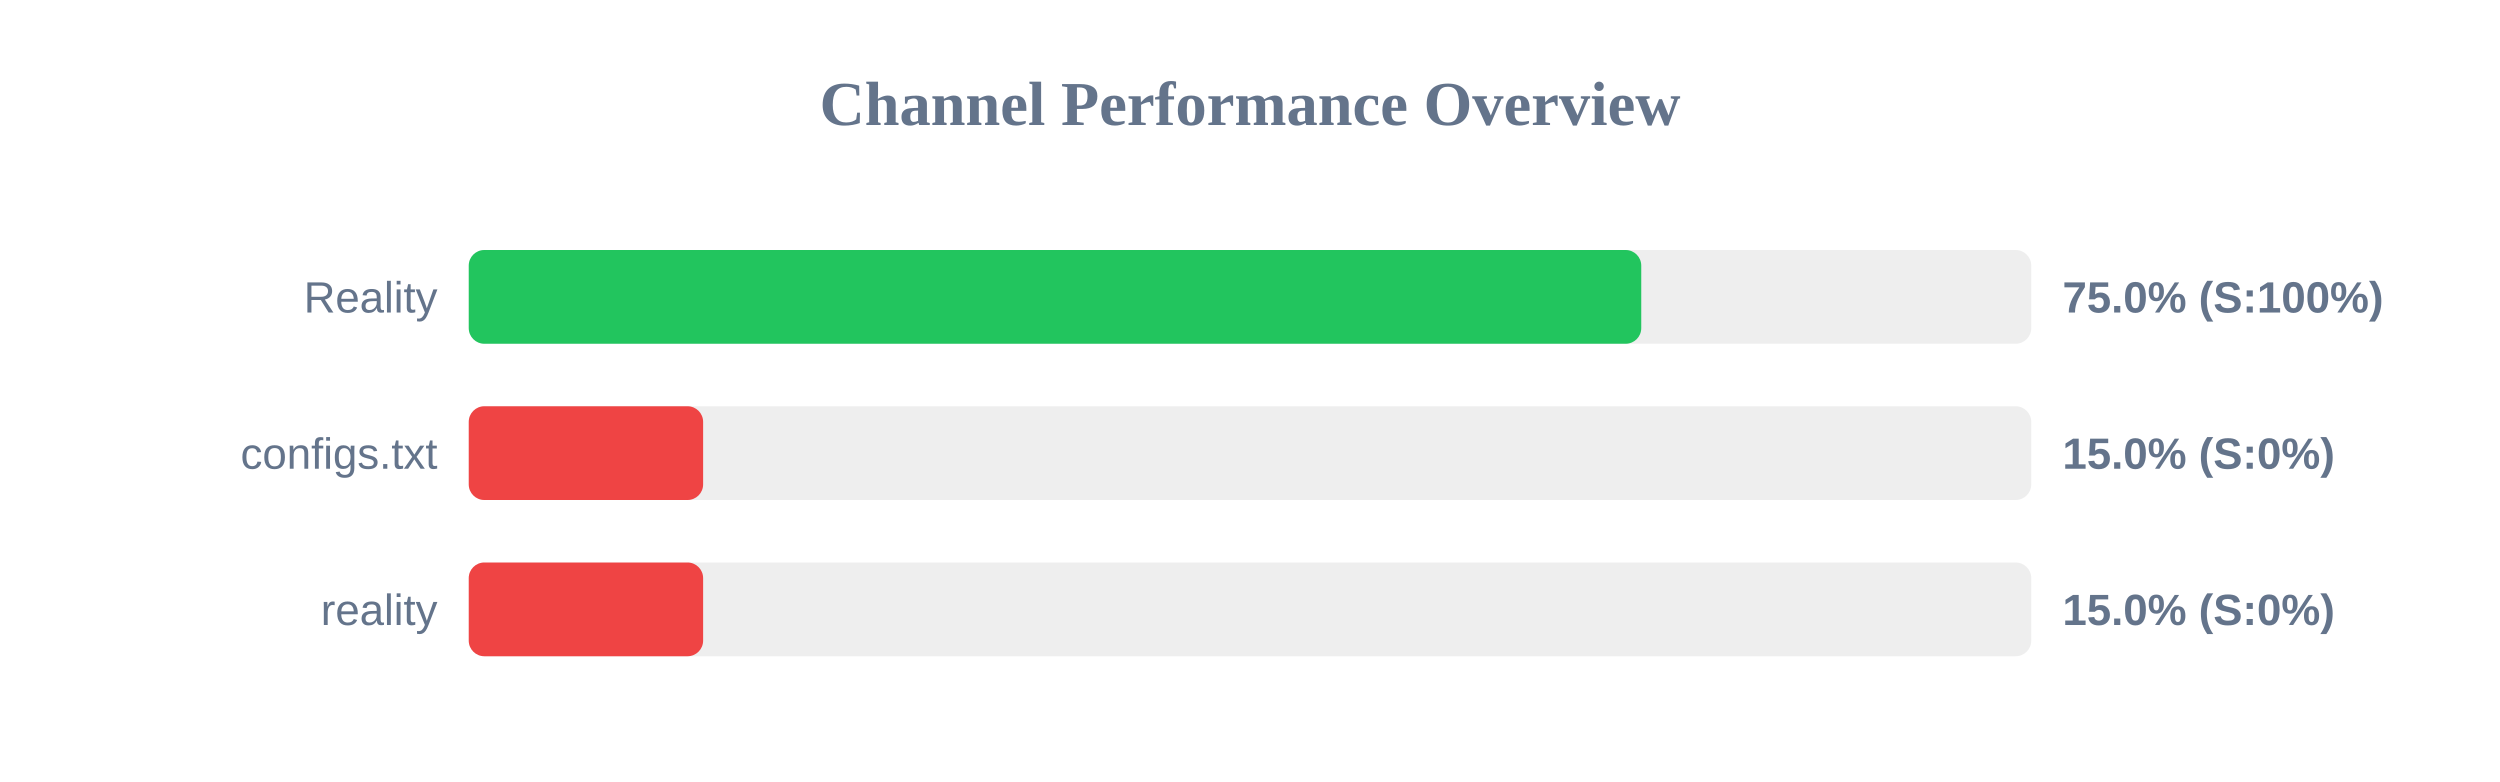
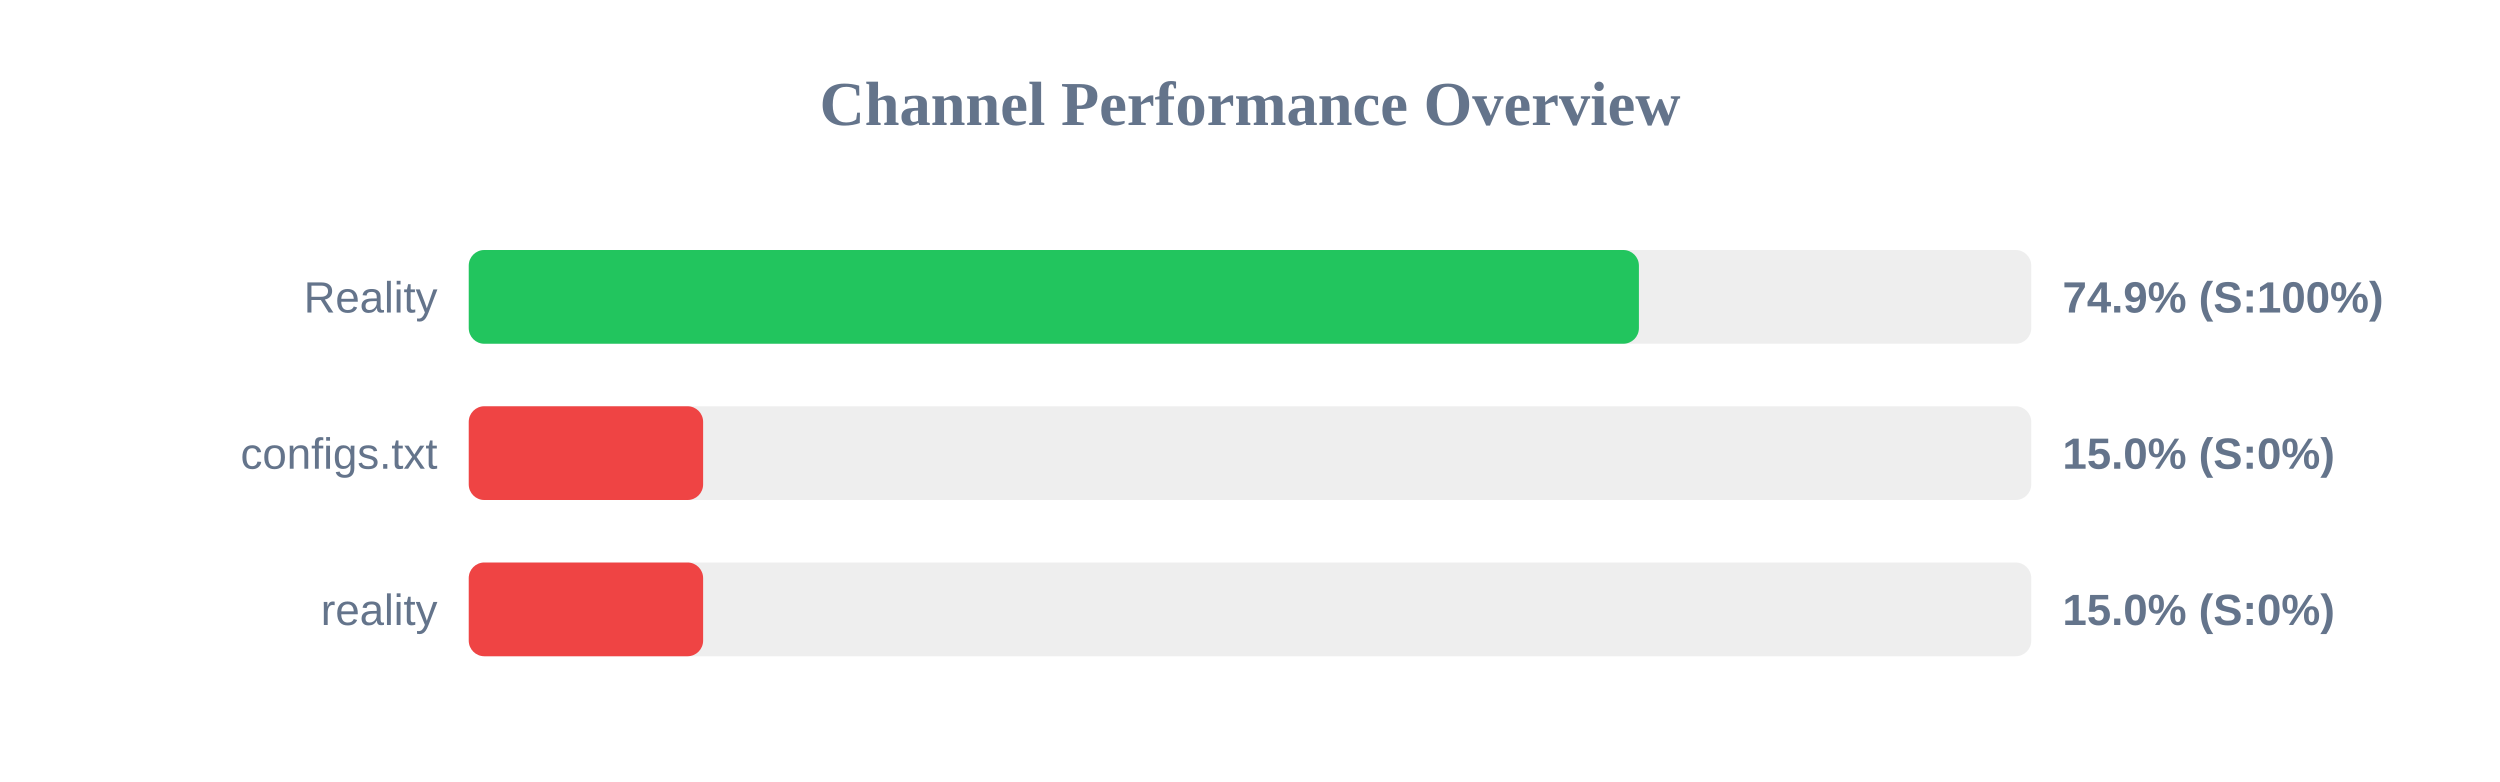
<svg xmlns="http://www.w3.org/2000/svg" width="800" height="250" version="1.1">
  <style>
        .row { font: 14px Arial; fill: #64748b; }
        .score { font: bold 14px Arial; fill: #64748b; }
    </style>
  <text x="400" y="40" text-anchor="middle" font-size="20px" font-weight="bold" fill="#64748b">Channel Performance Overview</text>
  <rect x="150" y="80" width="500" height="30" fill="#eee" rx="5" />
-   <rect x="150" y="80" width="375.2" height="30" fill="#22c55e" rx="5" />
+   <rect x="150" y="80" width="374.45" height="30" fill="#22c55e" rx="5" />
  <text x="140" y="100" text-anchor="end" class="row">Reality</text>
-   <text x="660" y="100" text-anchor="start" class="score">75.0% (S:100%)</text>
+   <text x="660" y="100" text-anchor="start" class="score">74.9% (S:100%)</text>
  <rect x="150" y="130" width="500" height="30" fill="#eee" rx="5" />
  <rect x="150" y="130" width="75.0" height="30" fill="#ef4444" rx="5" />
  <text x="140" y="150" text-anchor="end" class="row">configs.txt</text>
  <text x="660" y="150" text-anchor="start" class="score">15.0% (S:0%)</text>
  <rect x="150" y="180" width="500" height="30" fill="#eee" rx="5" />
  <rect x="150" y="180" width="75.0" height="30" fill="#ef4444" rx="5" />
  <text x="140" y="200" text-anchor="end" class="row">reality</text>
  <text x="660" y="200" text-anchor="start" class="score">15.0% (S:0%)</text>
</svg>
